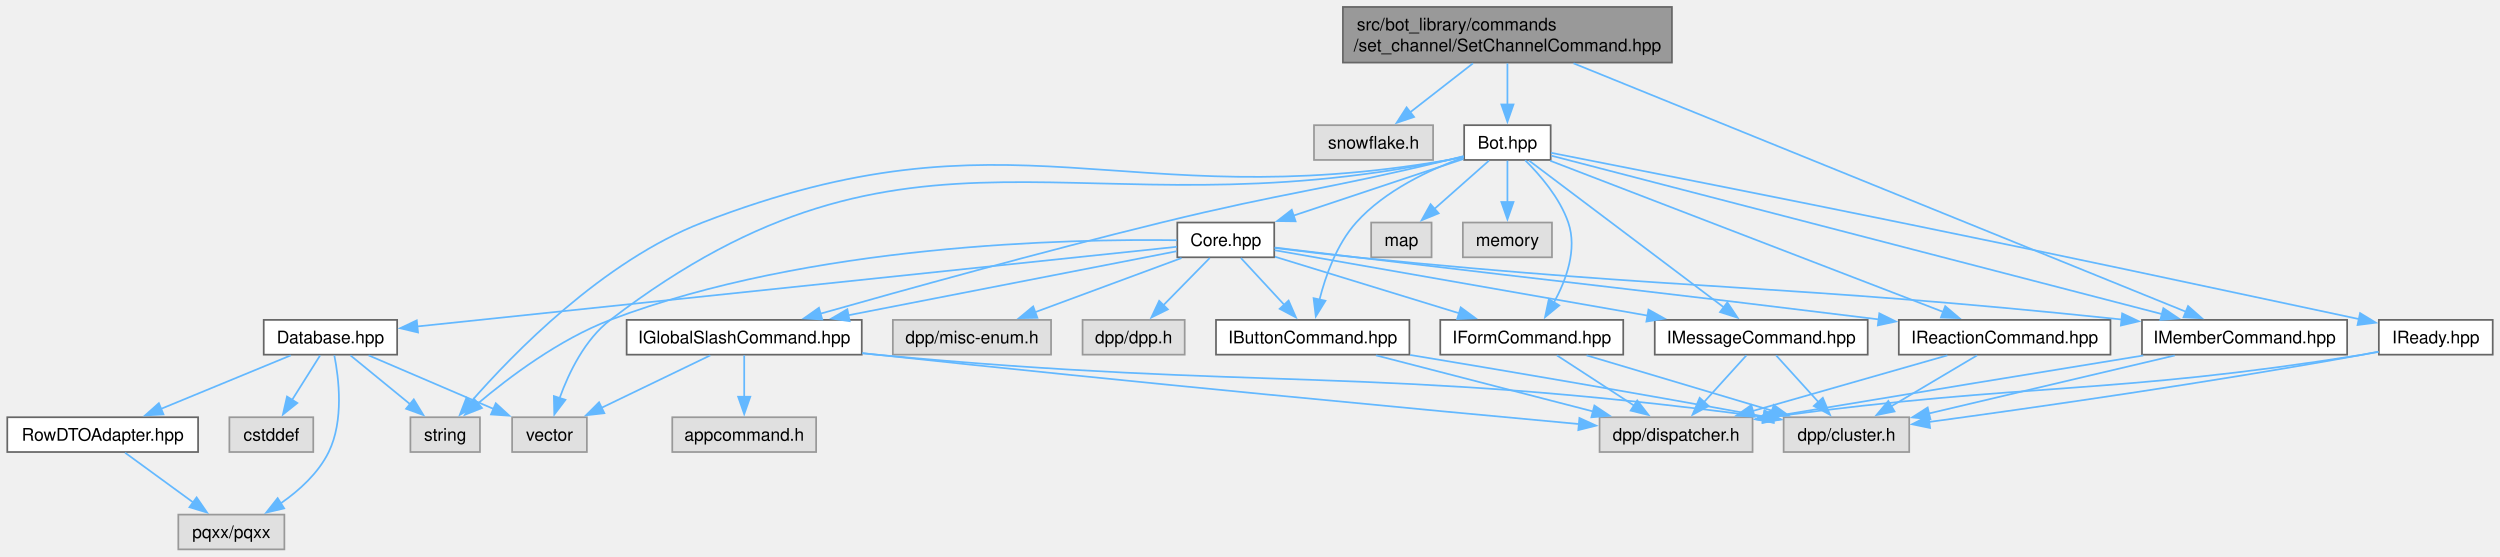
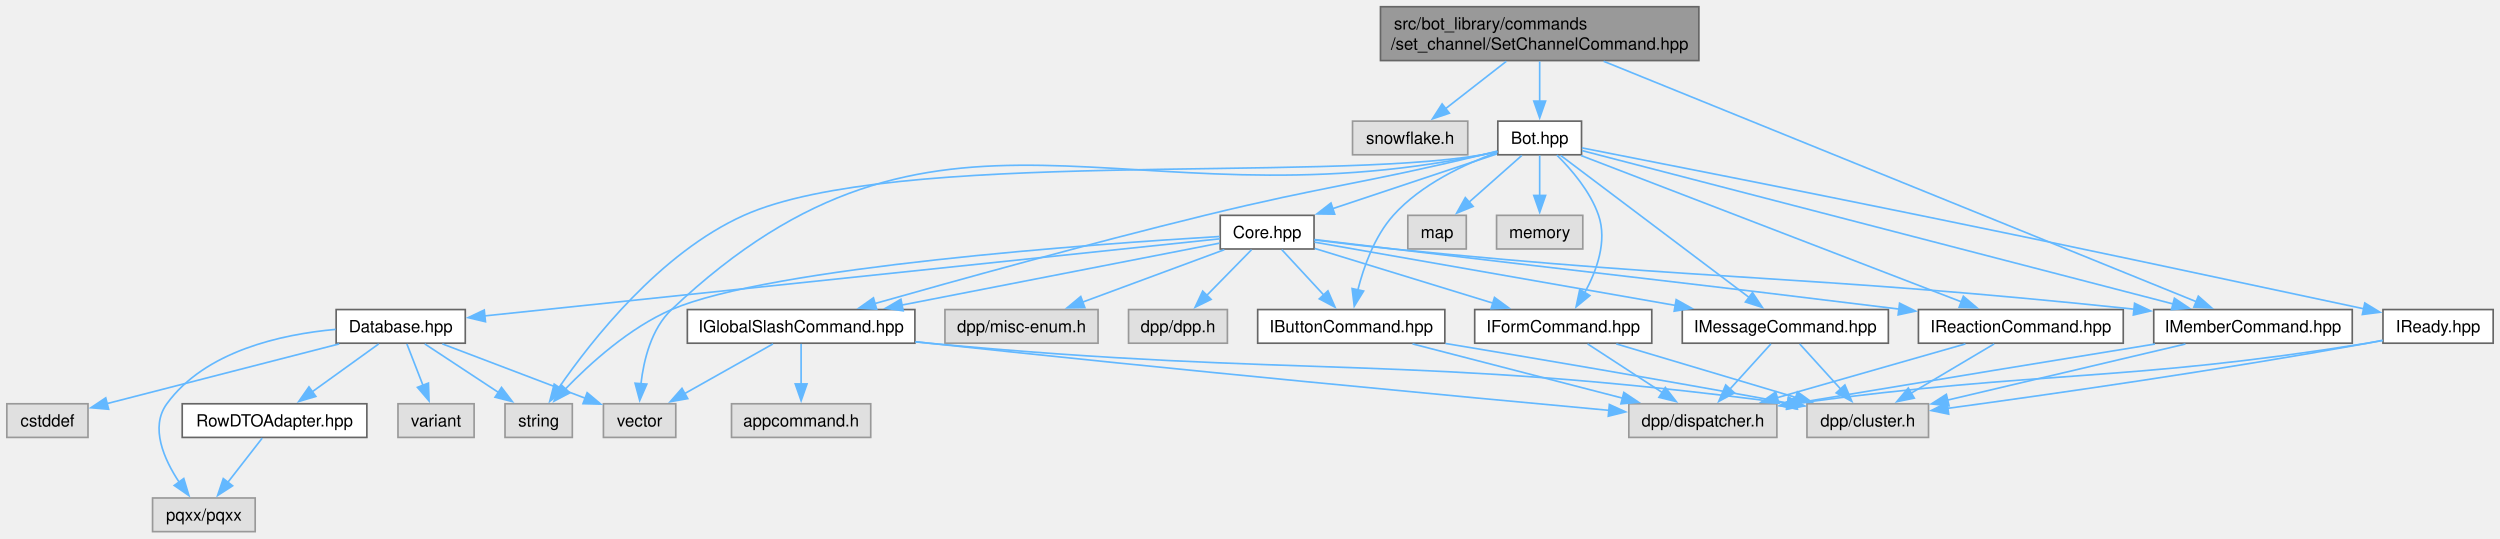
- <svg xmlns="http://www.w3.org/2000/svg" xmlns:xlink="http://www.w3.org/1999/xlink" width="1438pt" height="320pt" viewBox="0.00 0.00 1437.62 320.00">
+ <svg xmlns="http://www.w3.org/2000/svg" xmlns:xlink="http://www.w3.org/1999/xlink" width="1486pt" height="320pt" viewBox="0.00 0.00 1485.88 320.00">
  <g id="graph0" class="graph" transform="scale(1 1) rotate(0) translate(4 316)">
    <g id="Node000001" class="node">
      <g id="a_Node000001">
        <a xlink:title=" ">
-           <polygon fill="#999999" stroke="#666666" points="957.5,-312 768.25,-312 768.25,-280 957.5,-280 957.5,-312" />
-           <text text-anchor="start" x="776.25" y="-298.5" font-family="Helvetica,sans-Serif" font-size="10.00">src/bot_library/commands</text>
-           <text text-anchor="middle" x="862.88" y="-286.5" font-family="Helvetica,sans-Serif" font-size="10.00">/set_channel/SetChannelCommand.hpp</text>
+           <polygon fill="#999999" stroke="#666666" points="1005.75,-312 816.5,-312 816.5,-280 1005.75,-280 1005.75,-312" />
+           <text text-anchor="start" x="824.5" y="-298.5" font-family="Helvetica,sans-Serif" font-size="10.00">src/bot_library/commands</text>
+           <text text-anchor="middle" x="911.12" y="-286.5" font-family="Helvetica,sans-Serif" font-size="10.00">/set_channel/SetChannelCommand.hpp</text>
        </a>
      </g>
    </g>
    <g id="Node000002" class="node">
      <g id="a_Node000002">
        <a xlink:title=" ">
-           <polygon fill="#e0e0e0" stroke="#999999" points="820.12,-244 751.62,-244 751.62,-224 820.12,-224 820.12,-244" />
-           <text text-anchor="middle" x="785.88" y="-230.5" font-family="Helvetica,sans-Serif" font-size="10.00">snowflake.h</text>
+           <polygon fill="#e0e0e0" stroke="#999999" points="868.38,-244 799.88,-244 799.88,-224 868.38,-224 868.38,-244" />
+           <text text-anchor="middle" x="834.12" y="-230.5" font-family="Helvetica,sans-Serif" font-size="10.00">snowflake.h</text>
        </a>
      </g>
    </g>
    <g id="edge1_Node000001_Node000002" class="edge">
      <g id="a_edge1_Node000001_Node000002">
        <a xlink:title=" ">
-           <path fill="none" stroke="#63b8ff" d="M843.05,-279.55C831.91,-270.87 818.01,-260.04 806.71,-251.24" />
-           <polygon fill="#63b8ff" stroke="#63b8ff" points="809.18,-248.72 799.14,-245.34 804.88,-254.25 809.18,-248.72" />
+           <path fill="none" stroke="#63b8ff" d="M891.3,-279.55C880.16,-270.87 866.26,-260.04 854.96,-251.24" />
+           <polygon fill="#63b8ff" stroke="#63b8ff" points="857.43,-248.72 847.39,-245.34 853.13,-254.25 857.43,-248.72" />
        </a>
      </g>
    </g>
    <g id="Node000003" class="node">
      <g id="a_Node000003">
        <a xlink:href="Bot_8hpp.html" target="_top" xlink:title=" ">
-           <polygon fill="white" stroke="#666666" points="887.75,-244 838,-244 838,-224 887.75,-224 887.75,-244" />
-           <text text-anchor="middle" x="862.88" y="-230.5" font-family="Helvetica,sans-Serif" font-size="10.00">Bot.hpp</text>
+           <polygon fill="white" stroke="#666666" points="936,-244 886.25,-244 886.25,-224 936,-224 936,-244" />
+           <text text-anchor="middle" x="911.12" y="-230.5" font-family="Helvetica,sans-Serif" font-size="10.00">Bot.hpp</text>
        </a>
      </g>
    </g>
    <g id="edge2_Node000001_Node000003" class="edge">
      <g id="a_edge2_Node000001_Node000003">
        <a xlink:title=" ">
-           <path fill="none" stroke="#63b8ff" d="M862.88,-279.55C862.88,-272.34 862.88,-263.66 862.88,-255.88" />
-           <polygon fill="#63b8ff" stroke="#63b8ff" points="866.38,-255.92 862.88,-245.92 859.38,-255.92 866.38,-255.92" />
-         </a>
-       </g>
-     </g>
-     <g id="Node000019" class="node">
-       <g id="a_Node000019">
+           <path fill="none" stroke="#63b8ff" d="M911.12,-279.55C911.12,-272.34 911.12,-263.66 911.12,-255.88" />
+           <polygon fill="#63b8ff" stroke="#63b8ff" points="914.63,-255.92 911.13,-245.92 907.63,-255.92 914.63,-255.92" />
+         </a>
+       </g>
+     </g>
+     <g id="Node000020" class="node">
+       <g id="a_Node000020">
        <a xlink:href="IMemberCommand_8hpp.html" target="_top" xlink:title=" ">
-           <polygon fill="white" stroke="#666666" points="1345.88,-132 1227.88,-132 1227.88,-112 1345.88,-112 1345.88,-132" />
-           <text text-anchor="middle" x="1286.88" y="-118.5" font-family="Helvetica,sans-Serif" font-size="10.00">IMemberCommand.hpp</text>
-         </a>
-       </g>
-     </g>
-     <g id="edge47_Node000001_Node000019" class="edge">
-       <g id="a_edge47_Node000001_Node000019">
-         <a xlink:title=" ">
-           <path fill="none" stroke="#63b8ff" d="M900.88,-279.58C982.83,-246.34 1175.06,-168.36 1253.08,-136.71" />
-           <polygon fill="#63b8ff" stroke="#63b8ff" points="1254.38,-139.96 1262.33,-132.96 1251.75,-133.47 1254.38,-139.96" />
+           <polygon fill="white" stroke="#666666" points="1394.12,-132 1276.12,-132 1276.12,-112 1394.12,-112 1394.12,-132" />
+           <text text-anchor="middle" x="1335.12" y="-118.5" font-family="Helvetica,sans-Serif" font-size="10.00">IMemberCommand.hpp</text>
+         </a>
+       </g>
+     </g>
+     <g id="edge48_Node000001_Node000020" class="edge">
+       <g id="a_edge48_Node000001_Node000020">
+         <a xlink:title=" ">
+           <path fill="none" stroke="#63b8ff" d="M949.13,-279.58C1031.08,-246.34 1223.31,-168.36 1301.33,-136.71" />
+           <polygon fill="#63b8ff" stroke="#63b8ff" points="1302.63,-139.96 1310.58,-132.96 1300,-133.47 1302.63,-139.96" />
        </a>
      </g>
    </g>
    <g id="Node000004" class="node">
      <g id="a_Node000004">
        <a xlink:href="Core_8hpp.html" target="_top" xlink:title=" ">
-           <polygon fill="white" stroke="#666666" points="728.75,-188 673,-188 673,-168 728.75,-168 728.75,-188" />
-           <text text-anchor="middle" x="700.88" y="-174.5" font-family="Helvetica,sans-Serif" font-size="10.00">Core.hpp</text>
+           <polygon fill="white" stroke="#666666" points="777,-188 721.25,-188 721.25,-168 777,-168 777,-188" />
+           <text text-anchor="middle" x="749.12" y="-174.5" font-family="Helvetica,sans-Serif" font-size="10.00">Core.hpp</text>
        </a>
      </g>
    </g>
    <g id="edge3_Node000003_Node000004" class="edge">
      <g id="a_edge3_Node000003_Node000004">
        <a xlink:title=" ">
-           <path fill="none" stroke="#63b8ff" d="M837.56,-224.56C811.33,-215.82 769.99,-202.04 739.64,-191.92" />
-           <polygon fill="#63b8ff" stroke="#63b8ff" points="741.03,-188.7 730.44,-188.85 738.82,-195.34 741.03,-188.7" />
+           <path fill="none" stroke="#63b8ff" d="M885.81,-224.56C859.58,-215.82 818.24,-202.04 787.89,-191.92" />
+           <polygon fill="#63b8ff" stroke="#63b8ff" points="789.28,-188.7 778.69,-188.85 787.07,-195.34 789.28,-188.7" />
        </a>
      </g>
    </g>
    <g id="Node000010" class="node">
      <g id="a_Node000010">
        <a xlink:title=" ">
-           <polygon fill="#e0e0e0" stroke="#999999" points="271.88,-76 231.88,-76 231.88,-56 271.88,-56 271.88,-76" />
-           <text text-anchor="middle" x="251.88" y="-62.5" font-family="Helvetica,sans-Serif" font-size="10.00">string</text>
-         </a>
-       </g>
-     </g>
-     <g id="edge45_Node000003_Node000010" class="edge">
-       <g id="a_edge45_Node000003_Node000010">
-         <a xlink:title=" ">
-           <path fill="none" stroke="#63b8ff" d="M837.73,-225.82C834.76,-225.13 831.76,-224.5 828.88,-224 640.34,-191.39 578.33,-257.02 399.88,-188 342.59,-165.84 290.78,-112.48 266.47,-84.61" />
-           <polygon fill="#63b8ff" stroke="#63b8ff" points="269.44,-82.71 260.29,-77.37 264.12,-87.25 269.44,-82.71" />
-         </a>
-       </g>
-     </g>
-     <g id="Node000011" class="node">
-       <g id="a_Node000011">
-         <a xlink:title=" ">
-           <polygon fill="#e0e0e0" stroke="#999999" points="333.38,-76 290.38,-76 290.38,-56 333.38,-56 333.38,-76" />
-           <text text-anchor="middle" x="311.88" y="-62.5" font-family="Helvetica,sans-Serif" font-size="10.00">vector</text>
-         </a>
-       </g>
-     </g>
-     <g id="edge46_Node000003_Node000011" class="edge">
-       <g id="a_edge46_Node000003_Node000011">
-         <a xlink:title=" ">
-           <path fill="none" stroke="#63b8ff" d="M837.7,-226C834.74,-225.28 831.75,-224.59 828.88,-224 615.27,-179.98 520.09,-264.51 346.88,-132 332.24,-120.81 323.01,-101.69 317.72,-87.07" />
-           <polygon fill="#63b8ff" stroke="#63b8ff" points="321.05,-86.01 314.64,-77.57 314.4,-88.16 321.05,-86.01" />
-         </a>
-       </g>
-     </g>
-     <g id="Node000013" class="node">
-       <g id="a_Node000013">
+           <polygon fill="#e0e0e0" stroke="#999999" points="336.12,-76 296.12,-76 296.12,-56 336.12,-56 336.12,-76" />
+           <text text-anchor="middle" x="316.12" y="-62.5" font-family="Helvetica,sans-Serif" font-size="10.00">string</text>
+         </a>
+       </g>
+     </g>
+     <g id="edge46_Node000003_Node000010" class="edge">
+       <g id="a_edge46_Node000003_Node000010">
+         <a xlink:title=" ">
+           <path fill="none" stroke="#63b8ff" d="M885.98,-225.81C883.01,-225.12 880.01,-224.5 877.12,-224 780.66,-207.41 527.48,-227.96 438.12,-188 388.38,-165.75 347.51,-113.65 328.18,-85.62" />
+           <polygon fill="#63b8ff" stroke="#63b8ff" points="331.16,-83.79 322.69,-77.43 325.35,-87.69 331.16,-83.79" />
+         </a>
+       </g>
+     </g>
+     <g id="Node000012" class="node">
+       <g id="a_Node000012">
+         <a xlink:title=" ">
+           <polygon fill="#e0e0e0" stroke="#999999" points="397.62,-76 354.62,-76 354.62,-56 397.62,-56 397.62,-76" />
+           <text text-anchor="middle" x="376.12" y="-62.5" font-family="Helvetica,sans-Serif" font-size="10.00">vector</text>
+         </a>
+       </g>
+     </g>
+     <g id="edge47_Node000003_Node000012" class="edge">
+       <g id="a_edge47_Node000003_Node000012">
+         <a xlink:title=" ">
+           <path fill="none" stroke="#63b8ff" d="M885.95,-226C882.99,-225.28 880,-224.59 877.12,-224 663.52,-179.98 553.53,-281.9 395.12,-132 383.1,-120.62 378.56,-102.11 376.9,-87.74" />
+           <polygon fill="#63b8ff" stroke="#63b8ff" points="380.41,-87.69 376.18,-77.98 373.43,-88.21 380.41,-87.69" />
+         </a>
+       </g>
+     </g>
+     <g id="Node000014" class="node">
+       <g id="a_Node000014">
        <a xlink:href="IButtonCommand_8hpp.html" target="_top" xlink:title=" ">
-           <polygon fill="white" stroke="#666666" points="806.5,-132 695.25,-132 695.25,-112 806.5,-112 806.5,-132" />
-           <text text-anchor="middle" x="750.88" y="-118.5" font-family="Helvetica,sans-Serif" font-size="10.00">IButtonCommand.hpp</text>
-         </a>
-       </g>
-     </g>
-     <g id="edge34_Node000003_Node000013" class="edge">
-       <g id="a_edge34_Node000003_Node000013">
-         <a xlink:title=" ">
-           <path fill="none" stroke="#63b8ff" d="M837.66,-225.46C818.41,-218.53 792.44,-206.5 775.88,-188 764.65,-175.46 758.24,-157.34 754.73,-143.41" />
-           <polygon fill="#63b8ff" stroke="#63b8ff" points="758.22,-143 752.66,-133.98 751.38,-144.49 758.22,-143" />
-         </a>
-       </g>
-     </g>
-     <g id="Node000016" class="node">
-       <g id="a_Node000016">
-         <a xlink:href="IFormCommand_8hpp.html" target="_top" xlink:title=" ">
-           <polygon fill="white" stroke="#666666" points="929.5,-132 824.25,-132 824.25,-112 929.5,-112 929.5,-132" />
-           <text text-anchor="middle" x="876.88" y="-118.5" font-family="Helvetica,sans-Serif" font-size="10.00">IFormCommand.hpp</text>
-         </a>
-       </g>
-     </g>
-     <g id="edge35_Node000003_Node000016" class="edge">
-       <g id="a_edge35_Node000003_Node000016">
-         <a xlink:title=" ">
-           <path fill="none" stroke="#63b8ff" d="M873.09,-223.8C881.57,-215.43 892.99,-202.23 897.88,-188 903.17,-172.58 896.72,-154.97 889.61,-141.97" />
-           <polygon fill="#63b8ff" stroke="#63b8ff" points="892.7,-140.32 884.52,-133.59 886.71,-143.95 892.7,-140.32" />
+           <polygon fill="white" stroke="#666666" points="854.75,-132 743.5,-132 743.5,-112 854.75,-112 854.75,-132" />
+           <text text-anchor="middle" x="799.12" y="-118.5" font-family="Helvetica,sans-Serif" font-size="10.00">IButtonCommand.hpp</text>
+         </a>
+       </g>
+     </g>
+     <g id="edge35_Node000003_Node000014" class="edge">
+       <g id="a_edge35_Node000003_Node000014">
+         <a xlink:title=" ">
+           <path fill="none" stroke="#63b8ff" d="M885.91,-225.46C866.66,-218.53 840.69,-206.5 824.12,-188 812.9,-175.46 806.49,-157.34 802.98,-143.41" />
+           <polygon fill="#63b8ff" stroke="#63b8ff" points="806.47,-143 800.91,-133.98 799.63,-144.49 806.47,-143" />
        </a>
      </g>
    </g>
    <g id="Node000017" class="node">
      <g id="a_Node000017">
-         <a xlink:href="IGlobalSlashCommand_8hpp.html" target="_top" xlink:title=" ">
-           <polygon fill="white" stroke="#666666" points="491.5,-132 356.25,-132 356.25,-112 491.5,-112 491.5,-132" />
-           <text text-anchor="middle" x="423.88" y="-118.5" font-family="Helvetica,sans-Serif" font-size="10.00">IGlobalSlashCommand.hpp</text>
+         <a xlink:href="IFormCommand_8hpp.html" target="_top" xlink:title=" ">
+           <polygon fill="white" stroke="#666666" points="977.75,-132 872.5,-132 872.5,-112 977.75,-112 977.75,-132" />
+           <text text-anchor="middle" x="925.12" y="-118.5" font-family="Helvetica,sans-Serif" font-size="10.00">IFormCommand.hpp</text>
        </a>
      </g>
    </g>
    <g id="edge36_Node000003_Node000017" class="edge">
      <g id="a_edge36_Node000003_Node000017">
        <a xlink:title=" ">
-           <path fill="none" stroke="#63b8ff" d="M837.66,-226.19C834.7,-225.43 831.72,-224.69 828.88,-224 755.91,-206.39 736.79,-205.82 663.88,-188 594.97,-171.16 515.63,-149.16 467.65,-135.56" />
-           <polygon fill="#63b8ff" stroke="#63b8ff" points="468.77,-132.24 458.2,-132.87 466.86,-138.97 468.77,-132.24" />
-         </a>
-       </g>
-     </g>
-     <g id="edge37_Node000003_Node000019" class="edge">
-       <g id="a_edge37_Node000003_Node000019">
-         <a xlink:title=" ">
-           <path fill="none" stroke="#63b8ff" d="M888.13,-226.45C957.11,-208.55 1149.58,-158.62 1239.48,-135.3" />
-           <polygon fill="#63b8ff" stroke="#63b8ff" points="1240.17,-138.73 1248.97,-132.83 1238.41,-131.96 1240.17,-138.73" />
-         </a>
-       </g>
-     </g>
-     <g id="Node000020" class="node">
-       <g id="a_Node000020">
-         <a xlink:href="IMessageCommand_8hpp.html" target="_top" xlink:title=" ">
-           <polygon fill="white" stroke="#666666" points="1070.12,-132 947.62,-132 947.62,-112 1070.12,-112 1070.12,-132" />
-           <text text-anchor="middle" x="1008.88" y="-118.5" font-family="Helvetica,sans-Serif" font-size="10.00">IMessageCommand.hpp</text>
+           <path fill="none" stroke="#63b8ff" d="M921.34,-223.8C929.82,-215.43 941.24,-202.23 946.12,-188 951.42,-172.58 944.97,-154.97 937.86,-141.97" />
+           <polygon fill="#63b8ff" stroke="#63b8ff" points="940.95,-140.32 932.77,-133.59 934.96,-143.95 940.95,-140.32" />
+         </a>
+       </g>
+     </g>
+     <g id="Node000018" class="node">
+       <g id="a_Node000018">
+         <a xlink:href="IGlobalSlashCommand_8hpp.html" target="_top" xlink:title=" ">
+           <polygon fill="white" stroke="#666666" points="539.75,-132 404.5,-132 404.5,-112 539.75,-112 539.75,-132" />
+           <text text-anchor="middle" x="472.12" y="-118.5" font-family="Helvetica,sans-Serif" font-size="10.00">IGlobalSlashCommand.hpp</text>
+         </a>
+       </g>
+     </g>
+     <g id="edge37_Node000003_Node000018" class="edge">
+       <g id="a_edge37_Node000003_Node000018">
+         <a xlink:title=" ">
+           <path fill="none" stroke="#63b8ff" d="M885.91,-226.19C882.95,-225.43 879.97,-224.69 877.12,-224 804.16,-206.39 785.04,-205.82 712.12,-188 643.22,-171.16 563.88,-149.16 515.9,-135.56" />
+           <polygon fill="#63b8ff" stroke="#63b8ff" points="517.02,-132.24 506.45,-132.87 515.11,-138.97 517.02,-132.24" />
        </a>
      </g>
    </g>
    <g id="edge38_Node000003_Node000020" class="edge">
      <g id="a_edge38_Node000003_Node000020">
        <a xlink:title=" ">
-           <path fill="none" stroke="#63b8ff" d="M875.32,-223.62C900.21,-204.87 956.38,-162.55 987.36,-139.21" />
-           <polygon fill="#63b8ff" stroke="#63b8ff" points="989.37,-142.08 995.25,-133.27 985.16,-136.49 989.37,-142.08" />
+           <path fill="none" stroke="#63b8ff" d="M936.38,-226.45C1005.36,-208.55 1197.83,-158.62 1287.73,-135.3" />
+           <polygon fill="#63b8ff" stroke="#63b8ff" points="1288.42,-138.73 1297.22,-132.83 1286.66,-131.96 1288.42,-138.73" />
        </a>
      </g>
    </g>
    <g id="Node000021" class="node">
      <g id="a_Node000021">
-         <a xlink:href="IReactionCommand_8hpp.html" target="_top" xlink:title=" ">
-           <polygon fill="white" stroke="#666666" points="1209.75,-132 1088,-132 1088,-112 1209.75,-112 1209.75,-132" />
-           <text text-anchor="middle" x="1148.88" y="-118.5" font-family="Helvetica,sans-Serif" font-size="10.00">IReactionCommand.hpp</text>
+         <a xlink:href="IMessageCommand_8hpp.html" target="_top" xlink:title=" ">
+           <polygon fill="white" stroke="#666666" points="1118.38,-132 995.88,-132 995.88,-112 1118.38,-112 1118.38,-132" />
+           <text text-anchor="middle" x="1057.12" y="-118.5" font-family="Helvetica,sans-Serif" font-size="10.00">IMessageCommand.hpp</text>
        </a>
      </g>
    </g>
    <g id="edge39_Node000003_Node000021" class="edge">
      <g id="a_edge39_Node000003_Node000021">
        <a xlink:title=" ">
-           <path fill="none" stroke="#63b8ff" d="M887.51,-223.53C938.3,-203.99 1054.81,-159.18 1113.59,-136.57" />
-           <polygon fill="#63b8ff" stroke="#63b8ff" points="1114.71,-139.89 1122.79,-133.03 1112.2,-133.36 1114.71,-139.89" />
+           <path fill="none" stroke="#63b8ff" d="M923.57,-223.62C948.46,-204.87 1004.63,-162.55 1035.61,-139.21" />
+           <polygon fill="#63b8ff" stroke="#63b8ff" points="1037.62,-142.08 1043.5,-133.27 1033.41,-136.49 1037.62,-142.08" />
        </a>
      </g>
    </g>
    <g id="Node000022" class="node">
      <g id="a_Node000022">
-         <a xlink:href="IReady_8hpp.html" target="_top" xlink:title=" ">
-           <polygon fill="white" stroke="#666666" points="1429.62,-132 1364.12,-132 1364.12,-112 1429.62,-112 1429.62,-132" />
-           <text text-anchor="middle" x="1396.88" y="-118.5" font-family="Helvetica,sans-Serif" font-size="10.00">IReady.hpp</text>
+         <a xlink:href="IReactionCommand_8hpp.html" target="_top" xlink:title=" ">
+           <polygon fill="white" stroke="#666666" points="1258,-132 1136.25,-132 1136.25,-112 1258,-112 1258,-132" />
+           <text text-anchor="middle" x="1197.12" y="-118.5" font-family="Helvetica,sans-Serif" font-size="10.00">IReactionCommand.hpp</text>
        </a>
      </g>
    </g>
    <g id="edge40_Node000003_Node000022" class="edge">
      <g id="a_edge40_Node000003_Node000022">
        <a xlink:title=" ">
-           <path fill="none" stroke="#63b8ff" d="M887.98,-228.1C929.7,-219.92 1015.98,-202.93 1088.88,-188 1203.76,-164.47 1234.89,-157.51 1352.93,-132.41" />
-           <polygon fill="#63b8ff" stroke="#63b8ff" points="1353.33,-135.9 1362.38,-130.4 1351.87,-129.06 1353.33,-135.9" />
+           <path fill="none" stroke="#63b8ff" d="M935.76,-223.53C986.55,-203.99 1103.06,-159.18 1161.84,-136.57" />
+           <polygon fill="#63b8ff" stroke="#63b8ff" points="1162.96,-139.89 1171.04,-133.03 1160.45,-133.36 1162.96,-139.89" />
        </a>
      </g>
    </g>
    <g id="Node000023" class="node">
      <g id="a_Node000023">
-         <a xlink:title=" ">
-           <polygon fill="#e0e0e0" stroke="#999999" points="819.25,-188 784.5,-188 784.5,-168 819.25,-168 819.25,-188" />
-           <text text-anchor="middle" x="801.88" y="-174.5" font-family="Helvetica,sans-Serif" font-size="10.00">map</text>
-         </a>
-       </g>
-     </g>
-     <g id="edge43_Node000003_Node000023" class="edge">
-       <g id="a_edge43_Node000003_Node000023">
-         <a xlink:title=" ">
-           <path fill="none" stroke="#63b8ff" d="M852.25,-223.59C843.59,-215.93 831.14,-204.91 820.79,-195.75" />
-           <polygon fill="#63b8ff" stroke="#63b8ff" points="823.32,-193.31 813.51,-189.3 818.68,-198.55 823.32,-193.31" />
+         <a xlink:href="IReady_8hpp.html" target="_top" xlink:title=" ">
+           <polygon fill="white" stroke="#666666" points="1477.88,-132 1412.38,-132 1412.38,-112 1477.88,-112 1477.88,-132" />
+           <text text-anchor="middle" x="1445.12" y="-118.5" font-family="Helvetica,sans-Serif" font-size="10.00">IReady.hpp</text>
+         </a>
+       </g>
+     </g>
+     <g id="edge41_Node000003_Node000023" class="edge">
+       <g id="a_edge41_Node000003_Node000023">
+         <a xlink:title=" ">
+           <path fill="none" stroke="#63b8ff" d="M936.23,-228.1C977.95,-219.92 1064.23,-202.93 1137.12,-188 1252.01,-164.47 1283.14,-157.51 1401.18,-132.41" />
+           <polygon fill="#63b8ff" stroke="#63b8ff" points="1401.58,-135.9 1410.63,-130.4 1400.12,-129.06 1401.58,-135.9" />
        </a>
      </g>
    </g>
    <g id="Node000024" class="node">
      <g id="a_Node000024">
        <a xlink:title=" ">
-           <polygon fill="#e0e0e0" stroke="#999999" points="888.5,-188 837.25,-188 837.25,-168 888.5,-168 888.5,-188" />
-           <text text-anchor="middle" x="862.88" y="-174.5" font-family="Helvetica,sans-Serif" font-size="10.00">memory</text>
+           <polygon fill="#e0e0e0" stroke="#999999" points="867.5,-188 832.75,-188 832.75,-168 867.5,-168 867.5,-188" />
+           <text text-anchor="middle" x="850.12" y="-174.5" font-family="Helvetica,sans-Serif" font-size="10.00">map</text>
        </a>
      </g>
    </g>
    <g id="edge44_Node000003_Node000024" class="edge">
      <g id="a_edge44_Node000003_Node000024">
        <a xlink:title=" ">
-           <path fill="none" stroke="#63b8ff" d="M862.88,-223.59C862.88,-217.01 862.88,-207.96 862.88,-199.73" />
-           <polygon fill="#63b8ff" stroke="#63b8ff" points="866.38,-199.81 862.88,-189.81 859.38,-199.81 866.38,-199.81" />
+           <path fill="none" stroke="#63b8ff" d="M900.5,-223.59C891.84,-215.93 879.39,-204.91 869.04,-195.75" />
+           <polygon fill="#63b8ff" stroke="#63b8ff" points="871.57,-193.31 861.76,-189.3 866.93,-198.55 871.57,-193.31" />
+         </a>
+       </g>
+     </g>
+     <g id="Node000025" class="node">
+       <g id="a_Node000025">
+         <a xlink:title=" ">
+           <polygon fill="#e0e0e0" stroke="#999999" points="936.75,-188 885.5,-188 885.5,-168 936.75,-168 936.75,-188" />
+           <text text-anchor="middle" x="911.12" y="-174.5" font-family="Helvetica,sans-Serif" font-size="10.00">memory</text>
+         </a>
+       </g>
+     </g>
+     <g id="edge45_Node000003_Node000025" class="edge">
+       <g id="a_edge45_Node000003_Node000025">
+         <a xlink:title=" ">
+           <path fill="none" stroke="#63b8ff" d="M911.12,-223.59C911.12,-217.01 911.12,-207.96 911.12,-199.73" />
+           <polygon fill="#63b8ff" stroke="#63b8ff" points="914.63,-199.81 911.13,-189.81 907.63,-199.81 914.63,-199.81" />
        </a>
      </g>
    </g>
    <g id="Node000005" class="node">
      <g id="a_Node000005">
        <a xlink:title=" ">
-           <polygon fill="#e0e0e0" stroke="#999999" points="677.25,-132 618.5,-132 618.5,-112 677.25,-112 677.25,-132" />
-           <text text-anchor="middle" x="647.88" y="-118.5" font-family="Helvetica,sans-Serif" font-size="10.00">dpp/dpp.h</text>
+           <polygon fill="#e0e0e0" stroke="#999999" points="725.5,-132 666.75,-132 666.75,-112 725.5,-112 725.5,-132" />
+           <text text-anchor="middle" x="696.12" y="-118.5" font-family="Helvetica,sans-Serif" font-size="10.00">dpp/dpp.h</text>
        </a>
      </g>
    </g>
    <g id="edge4_Node000004_Node000005" class="edge">
      <g id="a_edge4_Node000004_Node000005">
        <a xlink:title=" ">
-           <path fill="none" stroke="#63b8ff" d="M691.64,-167.59C684.27,-160.08 673.74,-149.35 664.86,-140.3" />
-           <polygon fill="#63b8ff" stroke="#63b8ff" points="667.56,-138.06 658.06,-133.38 662.57,-142.97 667.56,-138.06" />
+           <path fill="none" stroke="#63b8ff" d="M739.89,-167.59C732.52,-160.08 721.99,-149.35 713.11,-140.3" />
+           <polygon fill="#63b8ff" stroke="#63b8ff" points="715.81,-138.06 706.31,-133.38 710.82,-142.97 715.81,-138.06" />
        </a>
      </g>
    </g>
    <g id="Node000006" class="node">
      <g id="a_Node000006">
        <a xlink:title=" ">
-           <polygon fill="#e0e0e0" stroke="#999999" points="600.38,-132 509.38,-132 509.38,-112 600.38,-112 600.38,-132" />
-           <text text-anchor="middle" x="554.88" y="-118.5" font-family="Helvetica,sans-Serif" font-size="10.00">dpp/misc-enum.h</text>
+           <polygon fill="#e0e0e0" stroke="#999999" points="648.62,-132 557.62,-132 557.62,-112 648.62,-112 648.62,-132" />
+           <text text-anchor="middle" x="603.12" y="-118.5" font-family="Helvetica,sans-Serif" font-size="10.00">dpp/misc-enum.h</text>
        </a>
      </g>
    </g>
    <g id="edge5_Node000004_Node000006" class="edge">
      <g id="a_edge5_Node000004_Node000006">
        <a xlink:title=" ">
-           <path fill="none" stroke="#63b8ff" d="M675.44,-167.59C652.14,-158.97 617.38,-146.12 591.16,-136.42" />
-           <polygon fill="#63b8ff" stroke="#63b8ff" points="592.52,-133.19 581.92,-133 590.09,-139.76 592.52,-133.19" />
+           <path fill="none" stroke="#63b8ff" d="M723.69,-167.59C700.39,-158.97 665.63,-146.12 639.41,-136.42" />
+           <polygon fill="#63b8ff" stroke="#63b8ff" points="640.77,-133.19 630.17,-133 638.34,-139.76 640.77,-133.19" />
        </a>
      </g>
    </g>
    <g id="Node000007" class="node">
      <g id="a_Node000007">
        <a xlink:href="Database_8hpp.html" target="_top" xlink:title=" ">
-           <polygon fill="white" stroke="#666666" points="224.25,-132 147.5,-132 147.5,-112 224.25,-112 224.25,-132" />
-           <text text-anchor="middle" x="185.88" y="-118.5" font-family="Helvetica,sans-Serif" font-size="10.00">Database.hpp</text>
+           <polygon fill="white" stroke="#666666" points="272.5,-132 195.75,-132 195.75,-112 272.5,-112 272.5,-132" />
+           <text text-anchor="middle" x="234.12" y="-118.5" font-family="Helvetica,sans-Serif" font-size="10.00">Database.hpp</text>
        </a>
      </g>
    </g>
    <g id="edge6_Node000004_Node000007" class="edge">
      <g id="a_edge6_Node000004_Node000007">
        <a xlink:title=" ">
-           <path fill="none" stroke="#63b8ff" d="M672.82,-174.06C589.47,-165.32 342.48,-139.42 235.83,-128.24" />
-           <polygon fill="#63b8ff" stroke="#63b8ff" points="236.26,-124.76 225.95,-127.2 235.53,-131.73 236.26,-124.76" />
-         </a>
-       </g>
-     </g>
-     <g id="edge33_Node000004_Node000010" class="edge">
-       <g id="a_edge33_Node000004_Node000010">
-         <a xlink:title=" ">
-           <path fill="none" stroke="#63b8ff" d="M672.72,-177.82C611.35,-178.68 461.83,-175.69 346.88,-132 317.61,-120.87 288.58,-99.02 270.46,-83.73" />
-           <polygon fill="#63b8ff" stroke="#63b8ff" points="273.03,-81.33 263.18,-77.42 268.44,-86.62 273.03,-81.33" />
-         </a>
-       </g>
-     </g>
-     <g id="edge13_Node000004_Node000013" class="edge">
-       <g id="a_edge13_Node000004_Node000013">
-         <a xlink:title=" ">
-           <path fill="none" stroke="#63b8ff" d="M709.58,-167.59C716.47,-160.16 726.27,-149.58 734.59,-140.58" />
-           <polygon fill="#63b8ff" stroke="#63b8ff" points="737.01,-143.12 741.24,-133.41 731.87,-138.37 737.01,-143.12" />
-         </a>
-       </g>
-     </g>
-     <g id="edge16_Node000004_Node000016" class="edge">
-       <g id="a_edge16_Node000004_Node000016">
-         <a xlink:title=" ">
-           <path fill="none" stroke="#63b8ff" d="M729.15,-168.32C757.87,-159.51 802.67,-145.77 835.4,-135.72" />
-           <polygon fill="#63b8ff" stroke="#63b8ff" points="836.02,-139.2 844.56,-132.92 833.97,-132.5 836.02,-139.2" />
-         </a>
-       </g>
-     </g>
-     <g id="edge19_Node000004_Node000017" class="edge">
-       <g id="a_edge19_Node000004_Node000017">
-         <a xlink:title=" ">
-           <path fill="none" stroke="#63b8ff" d="M672.53,-171.47C628.39,-162.87 542.22,-146.07 483.85,-134.69" />
-           <polygon fill="#63b8ff" stroke="#63b8ff" points="484.54,-131.26 474.05,-132.78 483.2,-138.13 484.54,-131.26" />
-         </a>
-       </g>
-     </g>
-     <g id="edge24_Node000004_Node000019" class="edge">
-       <g id="a_edge24_Node000004_Node000019">
-         <a xlink:title=" ">
-           <path fill="none" stroke="#63b8ff" d="M728.98,-173.37C743.05,-171.62 760.35,-169.56 775.88,-168 968.77,-148.6 1020.55,-152.8 1216.3,-132.22" />
-           <polygon fill="#63b8ff" stroke="#63b8ff" points="1216.48,-135.72 1226.05,-131.19 1215.74,-128.76 1216.48,-135.72" />
-         </a>
-       </g>
-     </g>
-     <g id="edge27_Node000004_Node000020" class="edge">
-       <g id="a_edge27_Node000004_Node000020">
-         <a xlink:title=" ">
-           <path fill="none" stroke="#63b8ff" d="M729.02,-172.06C777.32,-163.6 877.15,-146.09 943.58,-134.45" />
-           <polygon fill="#63b8ff" stroke="#63b8ff" points="944.02,-137.92 953.27,-132.75 942.81,-131.03 944.02,-137.92" />
-         </a>
-       </g>
-     </g>
-     <g id="edge30_Node000004_Node000021" class="edge">
-       <g id="a_edge30_Node000004_Node000021">
-         <a xlink:title=" ">
-           <path fill="none" stroke="#63b8ff" d="M729.01,-173.62C743.08,-171.93 760.38,-169.85 775.88,-168 906.98,-152.35 942.44,-148.83 1076.67,-132.26" />
-           <polygon fill="#63b8ff" stroke="#63b8ff" points="1076.8,-135.77 1086.29,-131.07 1075.94,-128.83 1076.8,-135.77" />
+           <path fill="none" stroke="#63b8ff" d="M721.07,-174.06C637.72,-165.32 390.73,-139.42 284.08,-128.24" />
+           <polygon fill="#63b8ff" stroke="#63b8ff" points="284.51,-124.76 274.2,-127.2 283.78,-131.73 284.51,-124.76" />
+         </a>
+       </g>
+     </g>
+     <g id="edge34_Node000004_Node000010" class="edge">
+       <g id="a_edge34_Node000004_Node000010">
+         <a xlink:title=" ">
+           <path fill="none" stroke="#63b8ff" d="M720.86,-175.43C647.7,-171.05 453.78,-157.32 395.12,-132 370.04,-121.17 346.58,-99.89 331.85,-84.63" />
+           <polygon fill="#63b8ff" stroke="#63b8ff" points="334.65,-82.5 325.27,-77.57 329.53,-87.27 334.65,-82.5" />
+         </a>
+       </g>
+     </g>
+     <g id="edge14_Node000004_Node000014" class="edge">
+       <g id="a_edge14_Node000004_Node000014">
+         <a xlink:title=" ">
+           <path fill="none" stroke="#63b8ff" d="M757.83,-167.59C764.72,-160.16 774.52,-149.58 782.84,-140.58" />
+           <polygon fill="#63b8ff" stroke="#63b8ff" points="785.26,-143.12 789.49,-133.41 780.12,-138.37 785.26,-143.12" />
+         </a>
+       </g>
+     </g>
+     <g id="edge17_Node000004_Node000017" class="edge">
+       <g id="a_edge17_Node000004_Node000017">
+         <a xlink:title=" ">
+           <path fill="none" stroke="#63b8ff" d="M777.4,-168.32C806.12,-159.51 850.92,-145.77 883.65,-135.72" />
+           <polygon fill="#63b8ff" stroke="#63b8ff" points="884.27,-139.2 892.81,-132.92 882.22,-132.5 884.27,-139.2" />
+         </a>
+       </g>
+     </g>
+     <g id="edge20_Node000004_Node000018" class="edge">
+       <g id="a_edge20_Node000004_Node000018">
+         <a xlink:title=" ">
+           <path fill="none" stroke="#63b8ff" d="M720.78,-171.47C676.64,-162.87 590.47,-146.07 532.1,-134.69" />
+           <polygon fill="#63b8ff" stroke="#63b8ff" points="532.79,-131.26 522.3,-132.78 531.45,-138.13 532.79,-131.26" />
+         </a>
+       </g>
+     </g>
+     <g id="edge25_Node000004_Node000020" class="edge">
+       <g id="a_edge25_Node000004_Node000020">
+         <a xlink:title=" ">
+           <path fill="none" stroke="#63b8ff" d="M777.23,-173.37C791.3,-171.62 808.6,-169.56 824.12,-168 1017.02,-148.6 1068.8,-152.8 1264.55,-132.22" />
+           <polygon fill="#63b8ff" stroke="#63b8ff" points="1264.73,-135.72 1274.3,-131.19 1263.99,-128.76 1264.73,-135.72" />
+         </a>
+       </g>
+     </g>
+     <g id="edge28_Node000004_Node000021" class="edge">
+       <g id="a_edge28_Node000004_Node000021">
+         <a xlink:title=" ">
+           <path fill="none" stroke="#63b8ff" d="M777.27,-172.06C825.57,-163.6 925.4,-146.09 991.83,-134.45" />
+           <polygon fill="#63b8ff" stroke="#63b8ff" points="992.27,-137.92 1001.52,-132.75 991.06,-131.03 992.27,-137.92" />
+         </a>
+       </g>
+     </g>
+     <g id="edge31_Node000004_Node000022" class="edge">
+       <g id="a_edge31_Node000004_Node000022">
+         <a xlink:title=" ">
+           <path fill="none" stroke="#63b8ff" d="M777.26,-173.62C791.33,-171.93 808.63,-169.85 824.12,-168 955.23,-152.35 990.69,-148.83 1124.92,-132.26" />
+           <polygon fill="#63b8ff" stroke="#63b8ff" points="1125.05,-135.77 1134.54,-131.07 1124.19,-128.83 1125.05,-135.77" />
        </a>
      </g>
    </g>
    <g id="Node000008" class="node">
      <g id="a_Node000008">
        <a xlink:title=" ">
-           <polygon fill="#e0e0e0" stroke="#999999" points="176,-76 127.75,-76 127.75,-56 176,-56 176,-76" />
-           <text text-anchor="middle" x="151.88" y="-62.5" font-family="Helvetica,sans-Serif" font-size="10.00">cstddef</text>
+           <polygon fill="#e0e0e0" stroke="#999999" points="48.25,-76 0,-76 0,-56 48.25,-56 48.25,-76" />
+           <text text-anchor="middle" x="24.12" y="-62.5" font-family="Helvetica,sans-Serif" font-size="10.00">cstddef</text>
        </a>
      </g>
    </g>
    <g id="edge7_Node000007_Node000008" class="edge">
      <g id="a_edge7_Node000007_Node000008">
        <a xlink:title=" ">
-           <path fill="none" stroke="#63b8ff" d="M179.95,-111.59C175.52,-104.55 169.3,-94.67 163.84,-86" />
-           <polygon fill="#63b8ff" stroke="#63b8ff" points="166.83,-84.18 158.54,-77.58 160.9,-87.91 166.83,-84.18" />
+           <path fill="none" stroke="#63b8ff" d="M197.55,-111.59C158.78,-101.63 97.98,-85.99 59.63,-76.13" />
+           <polygon fill="#63b8ff" stroke="#63b8ff" points="60.52,-72.74 49.96,-73.64 58.78,-79.52 60.52,-72.74" />
        </a>
      </g>
    </g>
    <g id="Node000009" class="node">
      <g id="a_Node000009">
        <a xlink:title=" ">
-           <polygon fill="#e0e0e0" stroke="#999999" points="159.38,-20 98.38,-20 98.38,0 159.38,0 159.38,-20" />
-           <text text-anchor="middle" x="128.88" y="-6.5" font-family="Helvetica,sans-Serif" font-size="10.00">pqxx/pqxx</text>
+           <polygon fill="#e0e0e0" stroke="#999999" points="147.62,-20 86.62,-20 86.62,0 147.62,0 147.62,-20" />
+           <text text-anchor="middle" x="117.12" y="-6.5" font-family="Helvetica,sans-Serif" font-size="10.00">pqxx/pqxx</text>
        </a>
      </g>
    </g>
    <g id="edge8_Node000007_Node000009" class="edge">
      <g id="a_edge8_Node000007_Node000009">
        <a xlink:title=" ">
-           <path fill="none" stroke="#63b8ff" d="M188.11,-111.6C190.73,-98.42 193.7,-74.05 184.88,-56 178.92,-43.82 167.92,-33.87 157.24,-26.45" />
-           <polygon fill="#63b8ff" stroke="#63b8ff" points="159.26,-23.59 148.95,-21.17 155.51,-29.49 159.26,-23.59" />
+           <path fill="none" stroke="#63b8ff" d="M195.49,-120.22C162.85,-117.26 117.88,-107.28 95.12,-76 84.97,-62.04 93.35,-43.07 102.54,-29.23" />
+           <polygon fill="#63b8ff" stroke="#63b8ff" points="105.17,-31.57 108.23,-21.42 99.51,-27.44 105.17,-31.57" />
        </a>
      </g>
    </g>
    <g id="edge9_Node000007_Node000010" class="edge">
      <g id="a_edge9_Node000007_Node000010">
        <a xlink:title=" ">
-           <path fill="none" stroke="#63b8ff" d="M197.37,-111.59C206.84,-103.85 220.48,-92.69 231.75,-83.47" />
-           <polygon fill="#63b8ff" stroke="#63b8ff" points="233.82,-86.3 239.34,-77.26 229.38,-80.88 233.82,-86.3" />
+           <path fill="none" stroke="#63b8ff" d="M248.41,-111.59C260.56,-103.59 278.26,-91.93 292.52,-82.54" />
+           <polygon fill="#63b8ff" stroke="#63b8ff" points="294.04,-85.73 300.47,-77.31 290.19,-79.89 294.04,-85.73" />
+         </a>
+       </g>
+     </g>
+     <g id="Node000011" class="node">
+       <g id="a_Node000011">
+         <a xlink:title=" ">
+           <polygon fill="#e0e0e0" stroke="#999999" points="277.75,-76 232.5,-76 232.5,-56 277.75,-56 277.75,-76" />
+           <text text-anchor="middle" x="255.12" y="-62.5" font-family="Helvetica,sans-Serif" font-size="10.00">variant</text>
        </a>
      </g>
    </g>
    <g id="edge10_Node000007_Node000011" class="edge">
      <g id="a_edge10_Node000007_Node000011">
        <a xlink:title=" ">
-           <path fill="none" stroke="#63b8ff" d="M207.82,-111.59C227.7,-103.08 257.23,-90.42 279.75,-80.77" />
-           <polygon fill="#63b8ff" stroke="#63b8ff" points="280.98,-84.05 288.79,-76.89 278.22,-77.62 280.98,-84.05" />
-         </a>
-       </g>
-     </g>
-     <g id="Node000012" class="node">
-       <g id="a_Node000012">
-         <a xlink:href="RowDTOAdapter_8hpp.html" target="_top" xlink:title=" ">
-           <polygon fill="white" stroke="#666666" points="109.75,-76 0,-76 0,-56 109.75,-56 109.75,-76" />
-           <text text-anchor="middle" x="54.88" y="-62.5" font-family="Helvetica,sans-Serif" font-size="10.00">RowDTOAdapter.hpp</text>
+           <path fill="none" stroke="#63b8ff" d="M237.78,-111.59C240.43,-104.78 244.11,-95.32 247.4,-86.86" />
+           <polygon fill="#63b8ff" stroke="#63b8ff" points="250.6,-88.3 250.96,-77.71 244.07,-85.76 250.6,-88.3" />
        </a>
      </g>
    </g>
    <g id="edge11_Node000007_Node000012" class="edge">
      <g id="a_edge11_Node000007_Node000012">
        <a xlink:title=" ">
-           <path fill="none" stroke="#63b8ff" d="M163.06,-111.59C142.43,-103.09 111.79,-90.46 88.38,-80.81" />
-           <polygon fill="#63b8ff" stroke="#63b8ff" points="89.85,-77.63 79.27,-77.06 87.18,-84.1 89.85,-77.63" />
-         </a>
-       </g>
-     </g>
-     <g id="edge12_Node000012_Node000009" class="edge">
-       <g id="a_edge12_Node000012_Node000009">
-         <a xlink:title=" ">
-           <path fill="none" stroke="#63b8ff" d="M67.76,-55.59C78.59,-47.7 94.29,-36.24 107.06,-26.92" />
-           <polygon fill="#63b8ff" stroke="#63b8ff" points="108.9,-29.91 114.91,-21.19 104.77,-24.26 108.9,-29.91" />
-         </a>
-       </g>
-     </g>
-     <g id="Node000014" class="node">
-       <g id="a_Node000014">
-         <a xlink:title=" ">
-           <polygon fill="#e0e0e0" stroke="#999999" points="1094,-76 1021.75,-76 1021.75,-56 1094,-56 1094,-76" />
-           <text text-anchor="middle" x="1057.88" y="-62.5" font-family="Helvetica,sans-Serif" font-size="10.00">dpp/cluster.h</text>
-         </a>
-       </g>
-     </g>
-     <g id="edge14_Node000013_Node000014" class="edge">
-       <g id="a_edge14_Node000013_Node000014">
-         <a xlink:title=" ">
-           <path fill="none" stroke="#63b8ff" d="M806.92,-111.83C857.53,-103.44 934.36,-90.46 1010.34,-76.43" />
-           <polygon fill="#63b8ff" stroke="#63b8ff" points="1010.86,-79.9 1020.05,-74.63 1009.58,-73.01 1010.86,-79.9" />
+           <path fill="none" stroke="#63b8ff" d="M258.86,-111.59C282.39,-102.64 317.94,-89.13 343.73,-79.32" />
+           <polygon fill="#63b8ff" stroke="#63b8ff" points="344.94,-82.6 353.05,-75.78 342.46,-76.06 344.94,-82.6" />
+         </a>
+       </g>
+     </g>
+     <g id="Node000013" class="node">
+       <g id="a_Node000013">
+         <a xlink:href="RowDTOAdapter_8hpp.html" target="_top" xlink:title=" ">
+           <polygon fill="white" stroke="#666666" points="214,-76 104.25,-76 104.25,-56 214,-56 214,-76" />
+           <text text-anchor="middle" x="159.12" y="-62.5" font-family="Helvetica,sans-Serif" font-size="10.00">RowDTOAdapter.hpp</text>
+         </a>
+       </g>
+     </g>
+     <g id="edge12_Node000007_Node000013" class="edge">
+       <g id="a_edge12_Node000007_Node000013">
+         <a xlink:title=" ">
+           <path fill="none" stroke="#63b8ff" d="M221.06,-111.59C210.16,-103.74 194.37,-92.38 181.47,-83.09" />
+           <polygon fill="#63b8ff" stroke="#63b8ff" points="183.68,-80.37 173.52,-77.36 179.59,-86.05 183.68,-80.37" />
+         </a>
+       </g>
+     </g>
+     <g id="edge13_Node000013_Node000009" class="edge">
+       <g id="a_edge13_Node000013_Node000009">
+         <a xlink:title=" ">
+           <path fill="none" stroke="#63b8ff" d="M151.81,-55.59C146.15,-48.32 138.14,-38.02 131.24,-29.15" />
+           <polygon fill="#63b8ff" stroke="#63b8ff" points="134.19,-27.24 125.29,-21.49 128.66,-31.54 134.19,-27.24" />
        </a>
      </g>
    </g>
    <g id="Node000015" class="node">
      <g id="a_Node000015">
        <a xlink:title=" ">
-           <polygon fill="#e0e0e0" stroke="#999999" points="1003.88,-76 915.88,-76 915.88,-56 1003.88,-56 1003.88,-76" />
-           <text text-anchor="middle" x="959.88" y="-62.5" font-family="Helvetica,sans-Serif" font-size="10.00">dpp/dispatcher.h</text>
-         </a>
-       </g>
-     </g>
-     <g id="edge15_Node000013_Node000015" class="edge">
-       <g id="a_edge15_Node000013_Node000015">
-         <a xlink:title=" ">
-           <path fill="none" stroke="#63b8ff" d="M787.28,-111.59C821.98,-102.63 874.43,-89.08 912.4,-79.27" />
-           <polygon fill="#63b8ff" stroke="#63b8ff" points="912.91,-82.75 921.72,-76.86 911.16,-75.97 912.91,-82.75" />
-         </a>
-       </g>
-     </g>
-     <g id="edge17_Node000016_Node000014" class="edge">
-       <g id="a_edge17_Node000016_Node000014">
-         <a xlink:title=" ">
-           <path fill="none" stroke="#63b8ff" d="M908.4,-111.59C938.07,-102.74 982.71,-89.43 1015.48,-79.65" />
-           <polygon fill="#63b8ff" stroke="#63b8ff" points="1016.07,-83.13 1024.65,-76.91 1014.07,-76.42 1016.07,-83.13" />
-         </a>
-       </g>
-     </g>
-     <g id="edge18_Node000016_Node000015" class="edge">
-       <g id="a_edge18_Node000016_Node000015">
-         <a xlink:title=" ">
-           <path fill="none" stroke="#63b8ff" d="M891.33,-111.59C903.63,-103.59 921.55,-91.93 935.98,-82.54" />
-           <polygon fill="#63b8ff" stroke="#63b8ff" points="937.56,-85.69 944.04,-77.3 933.75,-79.82 937.56,-85.69" />
-         </a>
-       </g>
-     </g>
-     <g id="edge23_Node000017_Node000011" class="edge">
-       <g id="a_edge23_Node000017_Node000011">
-         <a xlink:title=" ">
-           <path fill="none" stroke="#63b8ff" d="M404.37,-111.59C387.13,-103.28 361.72,-91.03 341.89,-81.47" />
-           <polygon fill="#63b8ff" stroke="#63b8ff" points="343.43,-78.33 332.9,-77.14 340.39,-84.63 343.43,-78.33" />
-         </a>
-       </g>
-     </g>
-     <g id="edge21_Node000017_Node000014" class="edge">
-       <g id="a_edge21_Node000017_Node000014">
-         <a xlink:title=" ">
-           <path fill="none" stroke="#63b8ff" d="M491.81,-112.79C494.53,-112.51 497.23,-112.25 499.88,-112 723.76,-90.9 784.41,-105.97 1010.36,-76.17" />
-           <polygon fill="#63b8ff" stroke="#63b8ff" points="1010.64,-79.66 1020.09,-74.87 1009.72,-72.72 1010.64,-79.66" />
-         </a>
-       </g>
-     </g>
-     <g id="edge22_Node000017_Node000015" class="edge">
-       <g id="a_edge22_Node000017_Node000015">
-         <a xlink:title=" ">
-           <path fill="none" stroke="#63b8ff" d="M491.82,-112.88C494.54,-112.58 497.23,-112.29 499.88,-112 645.55,-96.25 817.46,-80.07 904.05,-72.09" />
-           <polygon fill="#63b8ff" stroke="#63b8ff" points="904.29,-75.58 913.93,-71.18 903.65,-68.61 904.29,-75.58" />
-         </a>
-       </g>
-     </g>
-     <g id="Node000018" class="node">
-       <g id="a_Node000018">
-         <a xlink:title=" ">
-           <polygon fill="#e0e0e0" stroke="#999999" points="465.25,-76 382.5,-76 382.5,-56 465.25,-56 465.25,-76" />
-           <text text-anchor="middle" x="423.88" y="-62.5" font-family="Helvetica,sans-Serif" font-size="10.00">appcommand.h</text>
-         </a>
-       </g>
-     </g>
-     <g id="edge20_Node000017_Node000018" class="edge">
-       <g id="a_edge20_Node000017_Node000018">
-         <a xlink:title=" ">
-           <path fill="none" stroke="#63b8ff" d="M423.88,-111.59C423.88,-105.01 423.88,-95.96 423.88,-87.73" />
-           <polygon fill="#63b8ff" stroke="#63b8ff" points="427.38,-87.81 423.88,-77.81 420.38,-87.81 427.38,-87.81" />
-         </a>
-       </g>
-     </g>
-     <g id="edge25_Node000019_Node000014" class="edge">
-       <g id="a_edge25_Node000019_Node000014">
-         <a xlink:title=" ">
-           <path fill="none" stroke="#63b8ff" d="M1246.72,-111.53C1207.24,-102.22 1146.99,-88.01 1105.2,-78.16" />
-           <polygon fill="#63b8ff" stroke="#63b8ff" points="1106.21,-74.8 1095.67,-75.91 1104.6,-81.61 1106.21,-74.8" />
-         </a>
-       </g>
-     </g>
-     <g id="edge26_Node000019_Node000015" class="edge">
-       <g id="a_edge26_Node000019_Node000015">
-         <a xlink:title=" ">
-           <path fill="none" stroke="#63b8ff" d="M1228.6,-111.52C1175.61,-102.89 1094.94,-89.68 1015.34,-76.4" />
-           <polygon fill="#63b8ff" stroke="#63b8ff" points="1016.05,-72.98 1005.61,-74.78 1014.9,-79.88 1016.05,-72.98" />
-         </a>
-       </g>
-     </g>
-     <g id="edge28_Node000020_Node000014" class="edge">
-       <g id="a_edge28_Node000020_Node000014">
-         <a xlink:title=" ">
-           <path fill="none" stroke="#63b8ff" d="M1017.41,-111.59C1024.16,-104.16 1033.76,-93.58 1041.92,-84.58" />
-           <polygon fill="#63b8ff" stroke="#63b8ff" points="1044.29,-87.18 1048.42,-77.42 1039.11,-82.47 1044.29,-87.18" />
-         </a>
-       </g>
-     </g>
-     <g id="edge29_Node000020_Node000015" class="edge">
-       <g id="a_edge29_Node000020_Node000015">
-         <a xlink:title=" ">
-           <path fill="none" stroke="#63b8ff" d="M1000.34,-111.59C993.59,-104.16 983.99,-93.58 975.83,-84.58" />
-           <polygon fill="#63b8ff" stroke="#63b8ff" points="978.64,-82.47 969.33,-77.42 973.46,-87.18 978.64,-82.47" />
-         </a>
-       </g>
-     </g>
-     <g id="edge31_Node000021_Node000014" class="edge">
-       <g id="a_edge31_Node000021_Node000014">
-         <a xlink:title=" ">
-           <path fill="none" stroke="#63b8ff" d="M1133.02,-111.59C1119.41,-103.51 1099.51,-91.71 1083.61,-82.27" />
-           <polygon fill="#63b8ff" stroke="#63b8ff" points="1085.54,-79.35 1075.15,-77.25 1081.97,-85.37 1085.54,-79.35" />
-         </a>
-       </g>
-     </g>
-     <g id="edge32_Node000021_Node000015" class="edge">
-       <g id="a_edge32_Node000021_Node000015">
-         <a xlink:title=" ">
-           <path fill="none" stroke="#63b8ff" d="M1115.95,-111.59C1084.84,-102.71 1037.96,-89.31 1003.7,-79.52" />
-           <polygon fill="#63b8ff" stroke="#63b8ff" points="1005.09,-76.28 994.51,-76.9 1003.16,-83.01 1005.09,-76.28" />
-         </a>
-       </g>
-     </g>
-     <g id="edge41_Node000022_Node000014" class="edge">
-       <g id="a_edge41_Node000022_Node000014">
-         <a xlink:title=" ">
-           <path fill="none" stroke="#63b8ff" d="M1363.9,-113.74C1360.85,-113.12 1357.81,-112.54 1354.88,-112 1267.1,-95.96 1163.99,-81.26 1105.25,-73.27" />
-           <polygon fill="#63b8ff" stroke="#63b8ff" points="1105.99,-69.84 1095.61,-71.97 1105.05,-76.78 1105.99,-69.84" />
-         </a>
-       </g>
-     </g>
-     <g id="edge42_Node000022_Node000015" class="edge">
-       <g id="a_edge42_Node000022_Node000015">
-         <a xlink:title=" ">
-           <path fill="none" stroke="#63b8ff" d="M1363.92,-113.59C1360.87,-113.01 1357.82,-112.47 1354.88,-112 1207.48,-88.52 1166.21,-96.41 1015.16,-76.23" />
-           <polygon fill="#63b8ff" stroke="#63b8ff" points="1015.97,-72.8 1005.59,-74.93 1015.03,-79.74 1015.97,-72.8" />
+           <polygon fill="#e0e0e0" stroke="#999999" points="1142.25,-76 1070,-76 1070,-56 1142.25,-56 1142.25,-76" />
+           <text text-anchor="middle" x="1106.12" y="-62.5" font-family="Helvetica,sans-Serif" font-size="10.00">dpp/cluster.h</text>
+         </a>
+       </g>
+     </g>
+     <g id="edge15_Node000014_Node000015" class="edge">
+       <g id="a_edge15_Node000014_Node000015">
+         <a xlink:title=" ">
+           <path fill="none" stroke="#63b8ff" d="M855.17,-111.83C905.78,-103.44 982.61,-90.46 1058.59,-76.43" />
+           <polygon fill="#63b8ff" stroke="#63b8ff" points="1059.11,-79.9 1068.3,-74.63 1057.83,-73.01 1059.11,-79.9" />
+         </a>
+       </g>
+     </g>
+     <g id="Node000016" class="node">
+       <g id="a_Node000016">
+         <a xlink:title=" ">
+           <polygon fill="#e0e0e0" stroke="#999999" points="1052.12,-76 964.12,-76 964.12,-56 1052.12,-56 1052.12,-76" />
+           <text text-anchor="middle" x="1008.12" y="-62.5" font-family="Helvetica,sans-Serif" font-size="10.00">dpp/dispatcher.h</text>
+         </a>
+       </g>
+     </g>
+     <g id="edge16_Node000014_Node000016" class="edge">
+       <g id="a_edge16_Node000014_Node000016">
+         <a xlink:title=" ">
+           <path fill="none" stroke="#63b8ff" d="M835.53,-111.59C870.23,-102.63 922.68,-89.08 960.65,-79.27" />
+           <polygon fill="#63b8ff" stroke="#63b8ff" points="961.16,-82.75 969.97,-76.86 959.41,-75.97 961.16,-82.75" />
+         </a>
+       </g>
+     </g>
+     <g id="edge18_Node000017_Node000015" class="edge">
+       <g id="a_edge18_Node000017_Node000015">
+         <a xlink:title=" ">
+           <path fill="none" stroke="#63b8ff" d="M956.65,-111.59C986.32,-102.74 1030.96,-89.43 1063.73,-79.65" />
+           <polygon fill="#63b8ff" stroke="#63b8ff" points="1064.32,-83.13 1072.9,-76.91 1062.32,-76.42 1064.32,-83.13" />
+         </a>
+       </g>
+     </g>
+     <g id="edge19_Node000017_Node000016" class="edge">
+       <g id="a_edge19_Node000017_Node000016">
+         <a xlink:title=" ">
+           <path fill="none" stroke="#63b8ff" d="M939.58,-111.59C951.88,-103.59 969.8,-91.93 984.23,-82.54" />
+           <polygon fill="#63b8ff" stroke="#63b8ff" points="985.81,-85.69 992.29,-77.3 982,-79.82 985.81,-85.69" />
+         </a>
+       </g>
+     </g>
+     <g id="edge24_Node000018_Node000012" class="edge">
+       <g id="a_edge24_Node000018_Node000012">
+         <a xlink:title=" ">
+           <path fill="none" stroke="#63b8ff" d="M455.4,-111.59C440.9,-103.44 419.65,-91.48 402.8,-82" />
+           <polygon fill="#63b8ff" stroke="#63b8ff" points="404.73,-79.07 394.3,-77.22 401.3,-85.17 404.73,-79.07" />
+         </a>
+       </g>
+     </g>
+     <g id="edge22_Node000018_Node000015" class="edge">
+       <g id="a_edge22_Node000018_Node000015">
+         <a xlink:title=" ">
+           <path fill="none" stroke="#63b8ff" d="M540.06,-112.79C542.78,-112.51 545.48,-112.25 548.12,-112 772.01,-90.9 832.66,-105.97 1058.61,-76.17" />
+           <polygon fill="#63b8ff" stroke="#63b8ff" points="1058.89,-79.66 1068.34,-74.87 1057.97,-72.72 1058.89,-79.66" />
+         </a>
+       </g>
+     </g>
+     <g id="edge23_Node000018_Node000016" class="edge">
+       <g id="a_edge23_Node000018_Node000016">
+         <a xlink:title=" ">
+           <path fill="none" stroke="#63b8ff" d="M540.07,-112.88C542.79,-112.58 545.48,-112.29 548.12,-112 693.8,-96.25 865.71,-80.07 952.3,-72.09" />
+           <polygon fill="#63b8ff" stroke="#63b8ff" points="952.54,-75.58 962.18,-71.18 951.9,-68.61 952.54,-75.58" />
+         </a>
+       </g>
+     </g>
+     <g id="Node000019" class="node">
+       <g id="a_Node000019">
+         <a xlink:title=" ">
+           <polygon fill="#e0e0e0" stroke="#999999" points="513.5,-76 430.75,-76 430.75,-56 513.5,-56 513.5,-76" />
+           <text text-anchor="middle" x="472.12" y="-62.5" font-family="Helvetica,sans-Serif" font-size="10.00">appcommand.h</text>
+         </a>
+       </g>
+     </g>
+     <g id="edge21_Node000018_Node000019" class="edge">
+       <g id="a_edge21_Node000018_Node000019">
+         <a xlink:title=" ">
+           <path fill="none" stroke="#63b8ff" d="M472.12,-111.59C472.12,-105.01 472.12,-95.96 472.12,-87.73" />
+           <polygon fill="#63b8ff" stroke="#63b8ff" points="475.63,-87.81 472.13,-77.81 468.63,-87.81 475.63,-87.81" />
+         </a>
+       </g>
+     </g>
+     <g id="edge26_Node000020_Node000015" class="edge">
+       <g id="a_edge26_Node000020_Node000015">
+         <a xlink:title=" ">
+           <path fill="none" stroke="#63b8ff" d="M1294.97,-111.53C1255.49,-102.22 1195.24,-88.01 1153.45,-78.16" />
+           <polygon fill="#63b8ff" stroke="#63b8ff" points="1154.46,-74.8 1143.92,-75.91 1152.85,-81.61 1154.46,-74.8" />
+         </a>
+       </g>
+     </g>
+     <g id="edge27_Node000020_Node000016" class="edge">
+       <g id="a_edge27_Node000020_Node000016">
+         <a xlink:title=" ">
+           <path fill="none" stroke="#63b8ff" d="M1276.85,-111.52C1223.86,-102.89 1143.19,-89.68 1063.59,-76.4" />
+           <polygon fill="#63b8ff" stroke="#63b8ff" points="1064.3,-72.98 1053.86,-74.78 1063.15,-79.88 1064.3,-72.98" />
+         </a>
+       </g>
+     </g>
+     <g id="edge29_Node000021_Node000015" class="edge">
+       <g id="a_edge29_Node000021_Node000015">
+         <a xlink:title=" ">
+           <path fill="none" stroke="#63b8ff" d="M1065.66,-111.59C1072.41,-104.16 1082.01,-93.58 1090.17,-84.58" />
+           <polygon fill="#63b8ff" stroke="#63b8ff" points="1092.54,-87.18 1096.67,-77.42 1087.36,-82.47 1092.54,-87.18" />
+         </a>
+       </g>
+     </g>
+     <g id="edge30_Node000021_Node000016" class="edge">
+       <g id="a_edge30_Node000021_Node000016">
+         <a xlink:title=" ">
+           <path fill="none" stroke="#63b8ff" d="M1048.59,-111.59C1041.84,-104.16 1032.24,-93.58 1024.08,-84.58" />
+           <polygon fill="#63b8ff" stroke="#63b8ff" points="1026.89,-82.47 1017.58,-77.42 1021.71,-87.18 1026.89,-82.47" />
+         </a>
+       </g>
+     </g>
+     <g id="edge32_Node000022_Node000015" class="edge">
+       <g id="a_edge32_Node000022_Node000015">
+         <a xlink:title=" ">
+           <path fill="none" stroke="#63b8ff" d="M1181.27,-111.59C1167.66,-103.51 1147.76,-91.71 1131.86,-82.27" />
+           <polygon fill="#63b8ff" stroke="#63b8ff" points="1133.79,-79.35 1123.4,-77.25 1130.22,-85.37 1133.79,-79.35" />
+         </a>
+       </g>
+     </g>
+     <g id="edge33_Node000022_Node000016" class="edge">
+       <g id="a_edge33_Node000022_Node000016">
+         <a xlink:title=" ">
+           <path fill="none" stroke="#63b8ff" d="M1164.2,-111.59C1133.09,-102.71 1086.21,-89.31 1051.95,-79.52" />
+           <polygon fill="#63b8ff" stroke="#63b8ff" points="1053.34,-76.28 1042.76,-76.9 1051.41,-83.01 1053.34,-76.28" />
+         </a>
+       </g>
+     </g>
+     <g id="edge42_Node000023_Node000015" class="edge">
+       <g id="a_edge42_Node000023_Node000015">
+         <a xlink:title=" ">
+           <path fill="none" stroke="#63b8ff" d="M1412.15,-113.74C1409.1,-113.12 1406.06,-112.54 1403.12,-112 1315.35,-95.96 1212.24,-81.26 1153.5,-73.27" />
+           <polygon fill="#63b8ff" stroke="#63b8ff" points="1154.24,-69.84 1143.86,-71.97 1153.3,-76.78 1154.24,-69.84" />
+         </a>
+       </g>
+     </g>
+     <g id="edge43_Node000023_Node000016" class="edge">
+       <g id="a_edge43_Node000023_Node000016">
+         <a xlink:title=" ">
+           <path fill="none" stroke="#63b8ff" d="M1412.17,-113.59C1409.12,-113.01 1406.07,-112.47 1403.12,-112 1255.73,-88.52 1214.46,-96.41 1063.41,-76.23" />
+           <polygon fill="#63b8ff" stroke="#63b8ff" points="1064.22,-72.8 1053.84,-74.93 1063.28,-79.74 1064.22,-72.8" />
        </a>
      </g>
    </g>
  </g>
</svg>
